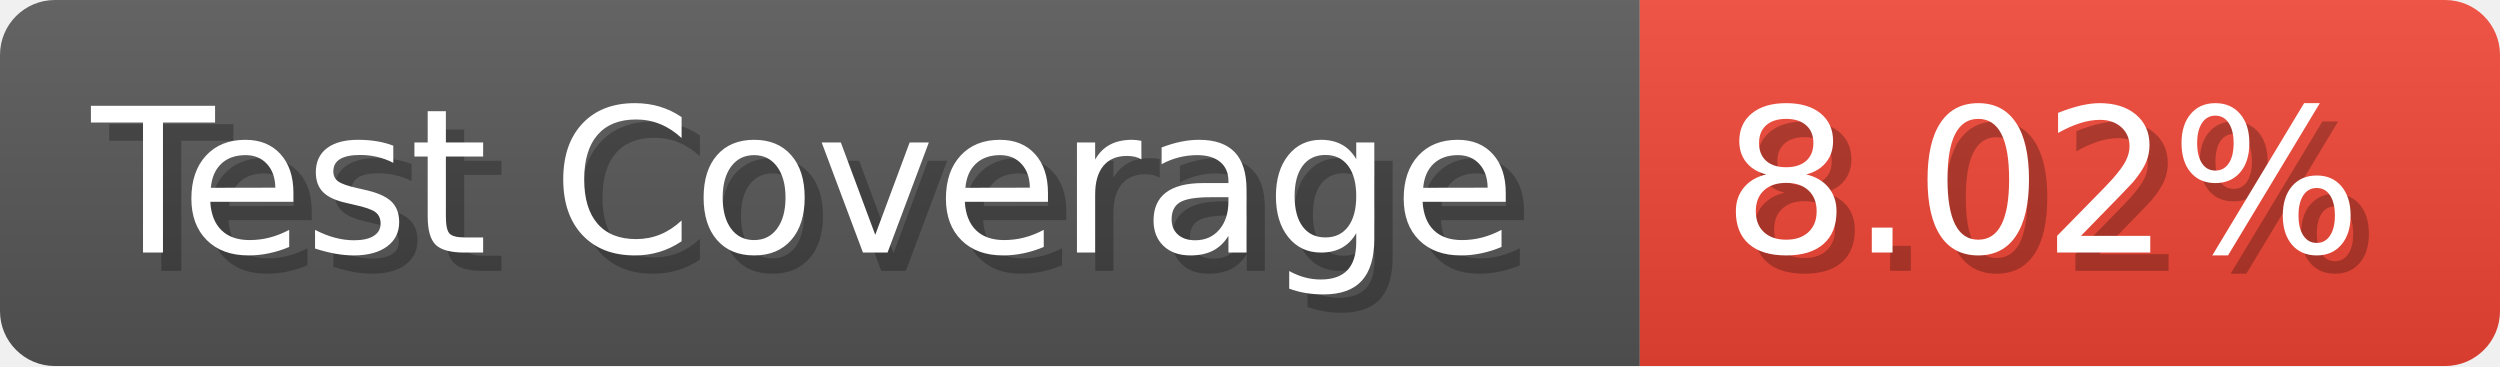
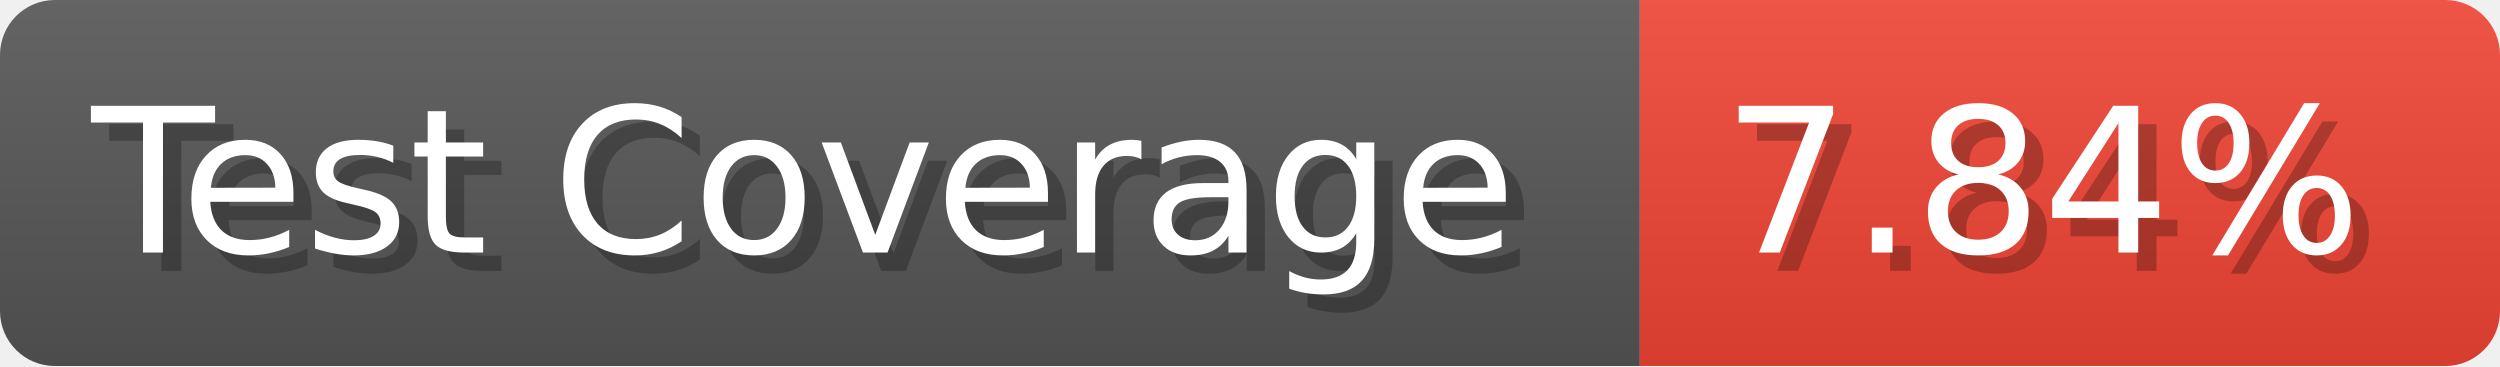
- <svg xmlns="http://www.w3.org/2000/svg" width="136.6" height="20" viewBox="0 0 1366 200" role="img" aria-label="Test Coverage: 8.02%">
+ <svg xmlns="http://www.w3.org/2000/svg" width="136.6" height="20" viewBox="0 0 1366 200" role="img" aria-label="Test Coverage: 7.84%">
  <linearGradient id="a" x2="0" y2="100%">
    <stop offset="0" stop-opacity=".1" stop-color="#EEE" />
    <stop offset="1" stop-opacity=".1" />
  </linearGradient>
  <mask id="m">
    <rect width="1366" height="200" rx="30" fill="#FFF" />
  </mask>
  <g mask="url(#m)">
    <rect width="896" height="200" fill="#555" />
    <rect width="470" height="200" fill="#E43" x="896" />
    <rect width="1366" height="200" fill="url(#a)" />
  </g>
  <g aria-hidden="true" fill="#fff" text-anchor="start" font-family="Verdana,DejaVu Sans,sans-serif" font-size="110">
    <text x="60" y="148" textLength="796" fill="#000" opacity="0.25">Test Coverage</text>
    <text x="50" y="138" textLength="796">Test Coverage</text>
-     <text x="951" y="148" textLength="370" fill="#000" opacity="0.25">8.02%</text>
-     <text x="941" y="138" textLength="370">8.02%</text>
+     <text x="951" y="148" textLength="370" fill="#000" opacity="0.25">7.84%</text>
+     <text x="941" y="138" textLength="370">7.84%</text>
  </g>
</svg>
